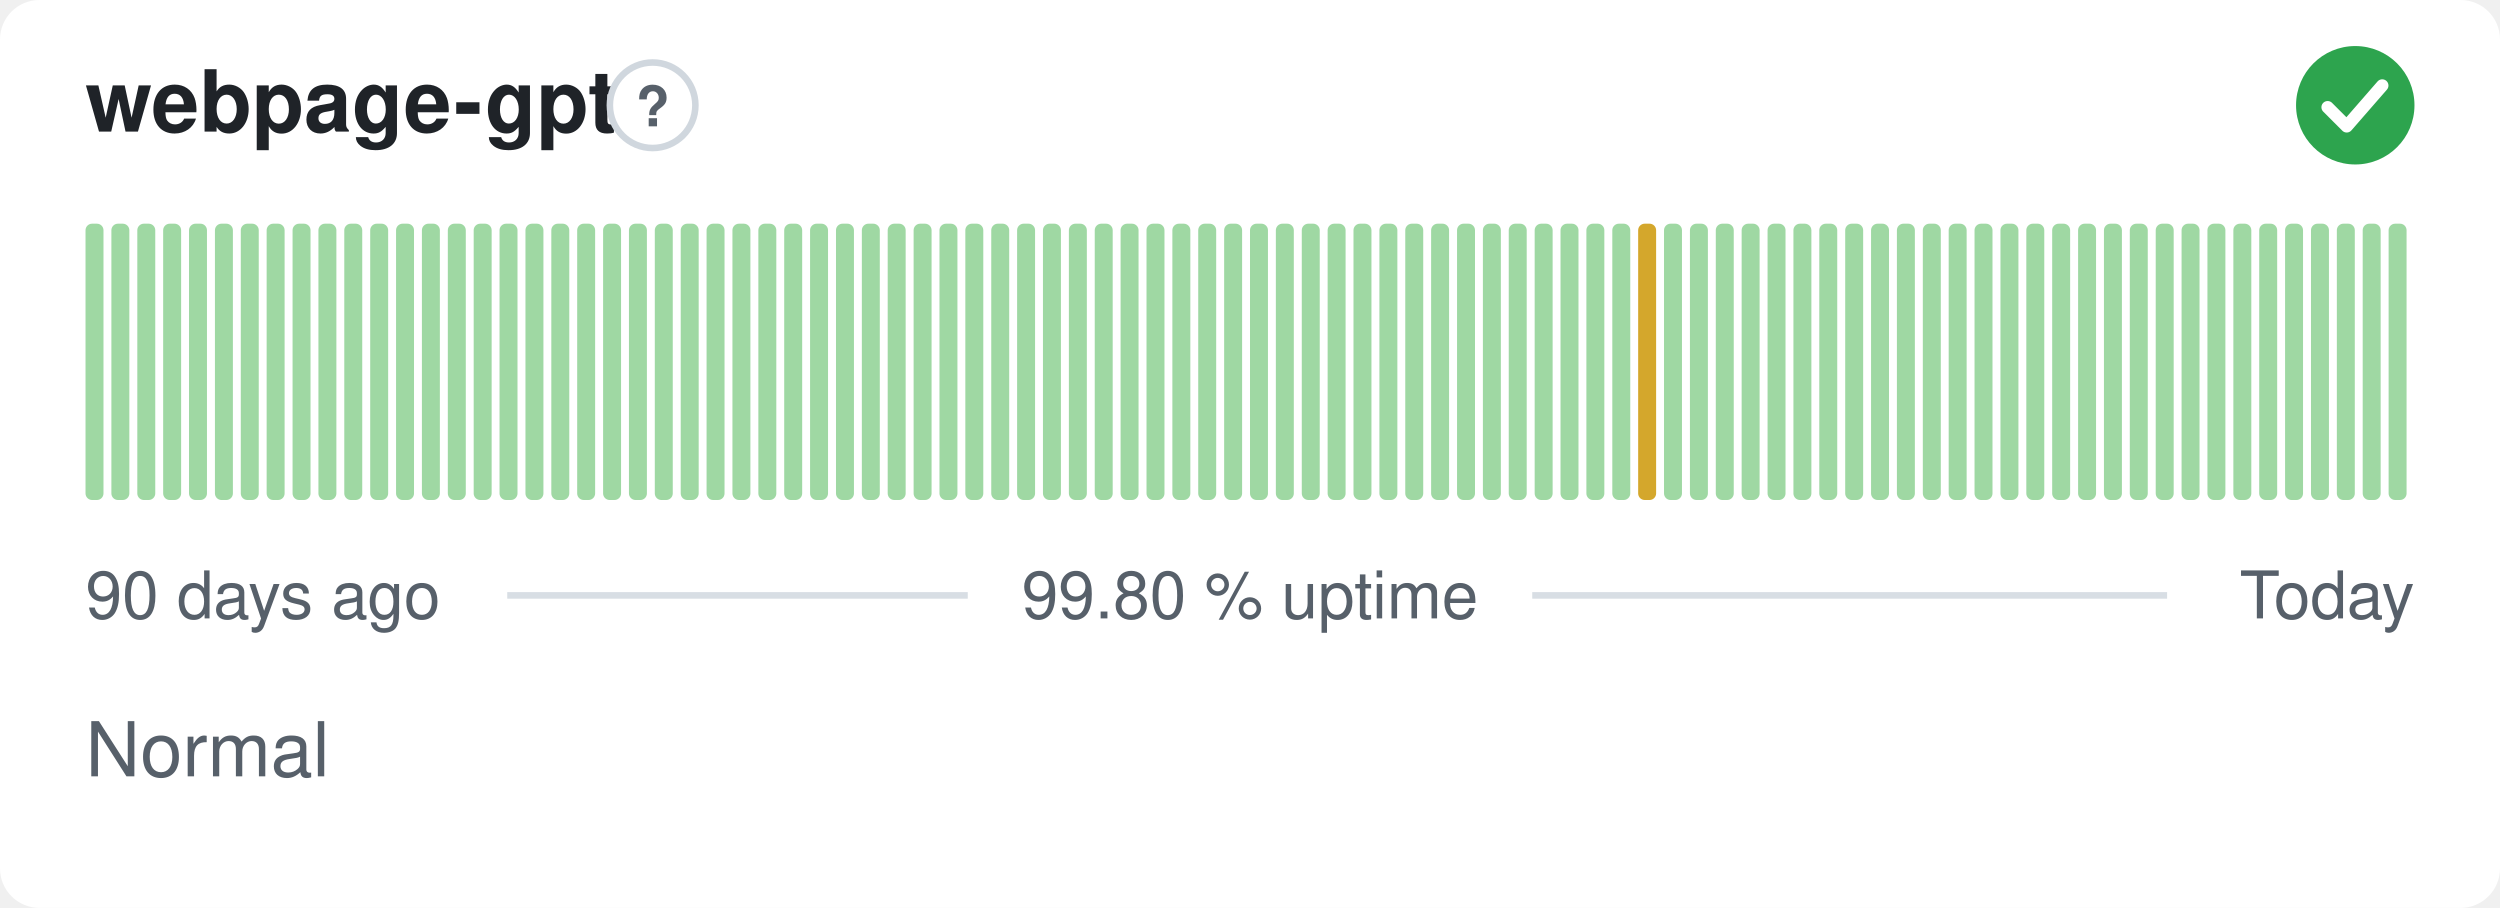
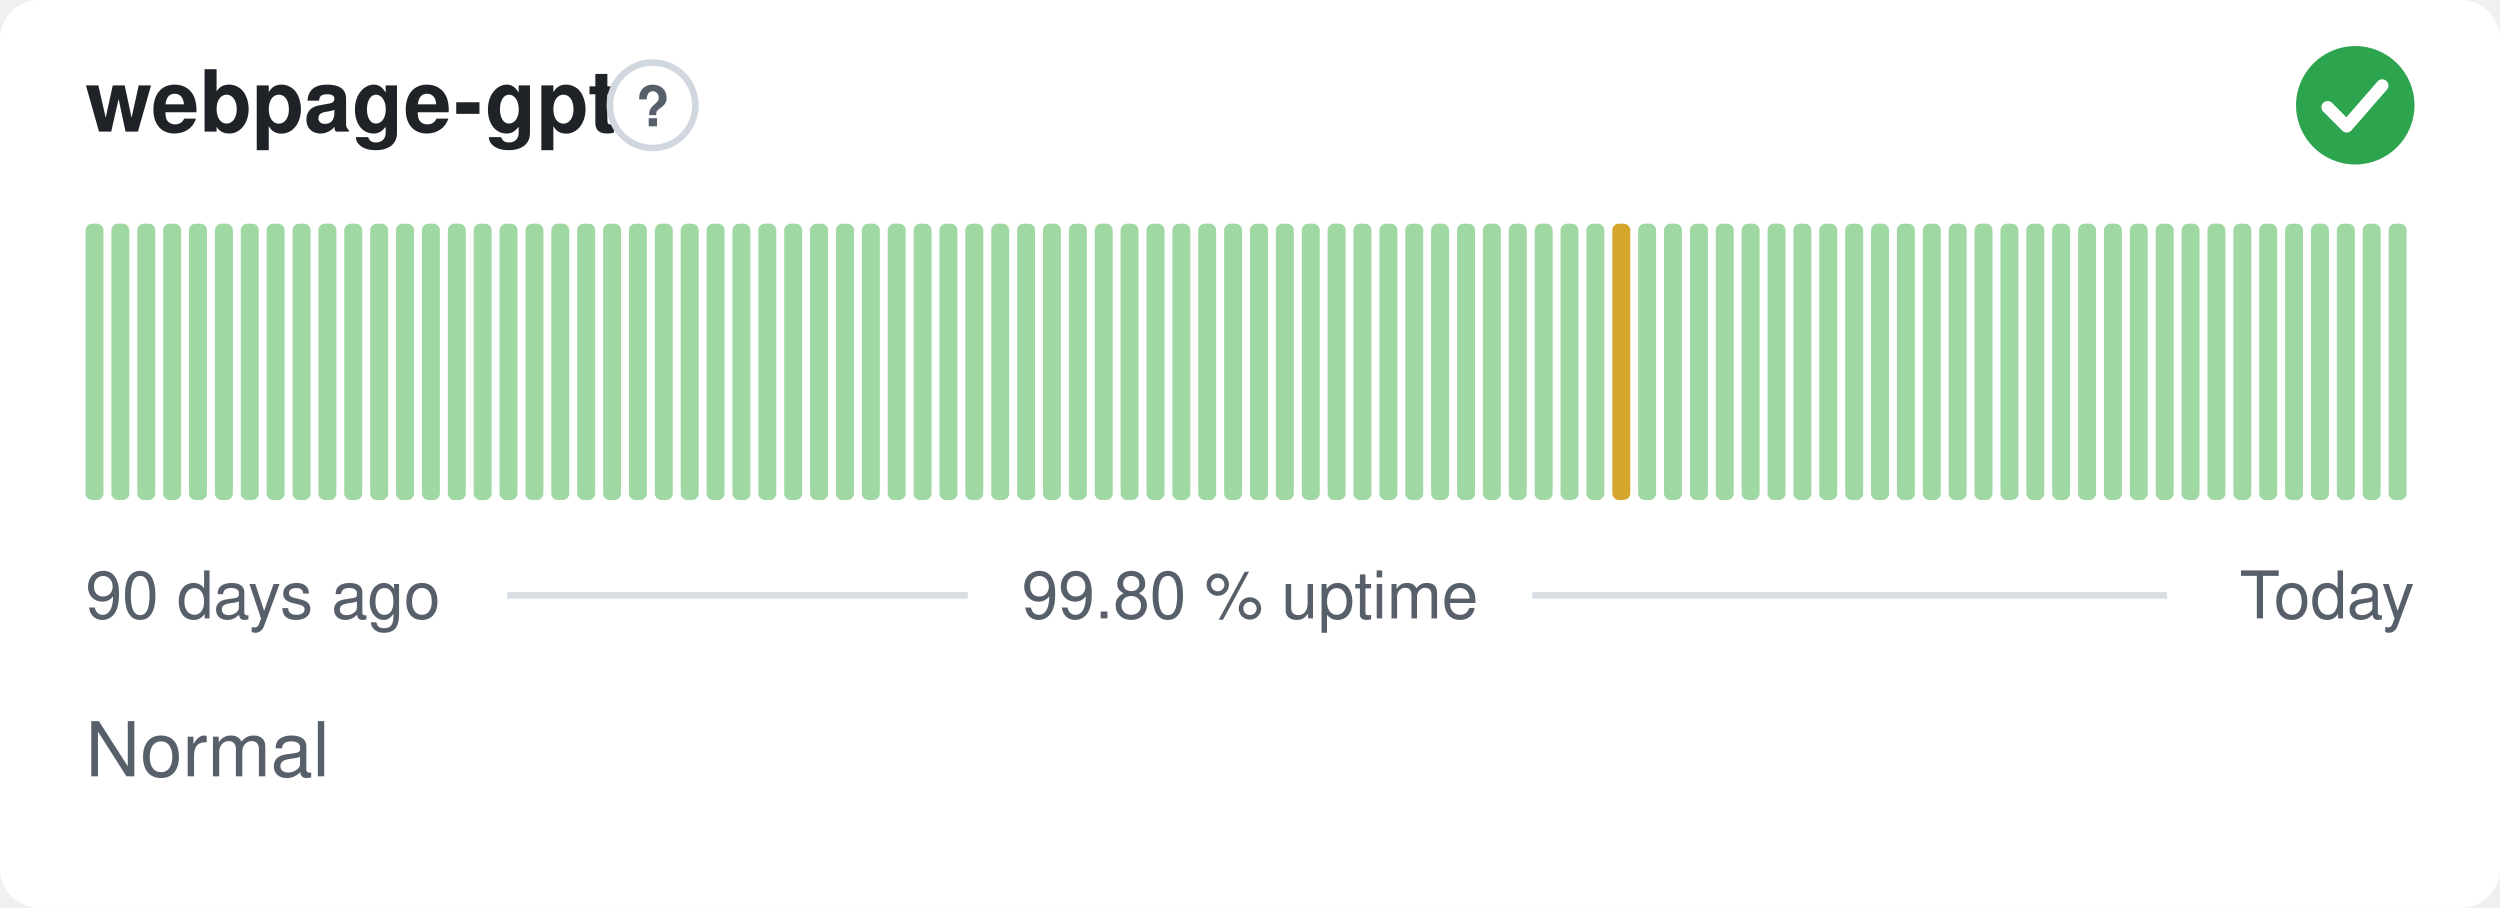
<svg xmlns="http://www.w3.org/2000/svg" width="380" height="138" viewBox="0 0 380 138" role="img" aria-label="webpage-gpt: Normal, 99.80 % uptime over the last 90 days" font-family="-apple-system,BlinkMacSystemFont,'Segoe UI',Helvetica,Arial,sans-serif">
  <style>
    @media (prefers-color-scheme: dark) {
      .bg { fill: #0d1117 }
      .title { fill: #e6edf3 }
      .muted { fill: #8b949e }
      .hint { stroke: #30363d }
      .rule { stroke: #30363d }
      .nodata { fill: #21262d }
    }
  </style>
  <rect class="bg" width="380" height="138" rx="6" fill="#ffffff" />
  <text class="title" x="13" y="20" font-size="13" font-weight="600" fill="#1f2328">webpage-gpt</text>
  <circle class="hint" cx="99.2" cy="16" r="6.5" fill="none" stroke="#d0d7de" stroke-width="1" />
  <text class="muted" x="99.2" y="19.2" text-anchor="middle" font-size="8.5" font-weight="700" fill="#57606a">?</text>
  <circle cx="358" cy="16" r="9" fill="#2da44e" />
  <path d="M353.80 16.30l2.90 2.90 5.40 -6.20" fill="none" stroke="#fff" stroke-width="1.89" stroke-linecap="round" stroke-linejoin="round" />
  <rect x="13.00" y="34.00" width="2.73" height="42.00" rx="1" fill="#9fd8a3" />
  <rect x="16.93" y="34.00" width="2.73" height="42.00" rx="1" fill="#9fd8a3" />
  <rect x="20.87" y="34.00" width="2.73" height="42.00" rx="1" fill="#9fd8a3" />
  <rect x="24.80" y="34.00" width="2.73" height="42.00" rx="1" fill="#9fd8a3" />
  <rect x="28.73" y="34.00" width="2.73" height="42.00" rx="1" fill="#9fd8a3" />
  <rect x="32.67" y="34.00" width="2.73" height="42.00" rx="1" fill="#9fd8a3" />
  <rect x="36.60" y="34.00" width="2.73" height="42.00" rx="1" fill="#9fd8a3" />
  <rect x="40.53" y="34.00" width="2.73" height="42.00" rx="1" fill="#9fd8a3" />
  <rect x="44.47" y="34.00" width="2.73" height="42.00" rx="1" fill="#9fd8a3" />
  <rect x="48.40" y="34.00" width="2.73" height="42.00" rx="1" fill="#9fd8a3" />
  <rect x="52.33" y="34.00" width="2.73" height="42.00" rx="1" fill="#9fd8a3" />
  <rect x="56.27" y="34.00" width="2.73" height="42.00" rx="1" fill="#9fd8a3" />
  <rect x="60.20" y="34.00" width="2.73" height="42.00" rx="1" fill="#9fd8a3" />
  <rect x="64.13" y="34.00" width="2.73" height="42.00" rx="1" fill="#9fd8a3" />
  <rect x="68.07" y="34.00" width="2.73" height="42.00" rx="1" fill="#9fd8a3" />
  <rect x="72.00" y="34.00" width="2.73" height="42.00" rx="1" fill="#9fd8a3" />
  <rect x="75.93" y="34.00" width="2.73" height="42.00" rx="1" fill="#9fd8a3" />
  <rect x="79.87" y="34.00" width="2.73" height="42.00" rx="1" fill="#9fd8a3" />
  <rect x="83.80" y="34.00" width="2.73" height="42.00" rx="1" fill="#9fd8a3" />
  <rect x="87.73" y="34.00" width="2.73" height="42.00" rx="1" fill="#9fd8a3" />
  <rect x="91.67" y="34.00" width="2.73" height="42.00" rx="1" fill="#9fd8a3" />
  <rect x="95.60" y="34.00" width="2.73" height="42.00" rx="1" fill="#9fd8a3" />
  <rect x="99.53" y="34.00" width="2.73" height="42.00" rx="1" fill="#9fd8a3" />
  <rect x="103.47" y="34.00" width="2.73" height="42.00" rx="1" fill="#9fd8a3" />
  <rect x="107.40" y="34.00" width="2.73" height="42.00" rx="1" fill="#9fd8a3" />
  <rect x="111.33" y="34.00" width="2.73" height="42.00" rx="1" fill="#9fd8a3" />
  <rect x="115.27" y="34.00" width="2.73" height="42.00" rx="1" fill="#9fd8a3" />
  <rect x="119.20" y="34.00" width="2.73" height="42.00" rx="1" fill="#9fd8a3" />
  <rect x="123.13" y="34.00" width="2.73" height="42.00" rx="1" fill="#9fd8a3" />
  <rect x="127.07" y="34.00" width="2.73" height="42.00" rx="1" fill="#9fd8a3" />
  <rect x="131.00" y="34.00" width="2.73" height="42.00" rx="1" fill="#9fd8a3" />
  <rect x="134.93" y="34.00" width="2.73" height="42.00" rx="1" fill="#9fd8a3" />
  <rect x="138.87" y="34.00" width="2.73" height="42.00" rx="1" fill="#9fd8a3" />
  <rect x="142.80" y="34.00" width="2.73" height="42.00" rx="1" fill="#9fd8a3" />
  <rect x="146.73" y="34.00" width="2.73" height="42.00" rx="1" fill="#9fd8a3" />
  <rect x="150.67" y="34.00" width="2.73" height="42.00" rx="1" fill="#9fd8a3" />
  <rect x="154.60" y="34.00" width="2.73" height="42.00" rx="1" fill="#9fd8a3" />
  <rect x="158.53" y="34.00" width="2.73" height="42.00" rx="1" fill="#9fd8a3" />
  <rect x="162.47" y="34.00" width="2.73" height="42.00" rx="1" fill="#9fd8a3" />
  <rect x="166.40" y="34.00" width="2.73" height="42.00" rx="1" fill="#9fd8a3" />
  <rect x="170.33" y="34.00" width="2.73" height="42.00" rx="1" fill="#9fd8a3" />
  <rect x="174.27" y="34.00" width="2.73" height="42.00" rx="1" fill="#9fd8a3" />
  <rect x="178.20" y="34.00" width="2.73" height="42.00" rx="1" fill="#9fd8a3" />
  <rect x="182.13" y="34.00" width="2.73" height="42.00" rx="1" fill="#9fd8a3" />
  <rect x="186.07" y="34.00" width="2.73" height="42.00" rx="1" fill="#9fd8a3" />
  <rect x="190.00" y="34.00" width="2.73" height="42.00" rx="1" fill="#9fd8a3" />
  <rect x="193.93" y="34.00" width="2.73" height="42.00" rx="1" fill="#9fd8a3" />
  <rect x="197.87" y="34.00" width="2.73" height="42.00" rx="1" fill="#9fd8a3" />
  <rect x="201.80" y="34.00" width="2.73" height="42.00" rx="1" fill="#9fd8a3" />
  <rect x="205.73" y="34.00" width="2.73" height="42.00" rx="1" fill="#9fd8a3" />
  <rect x="209.67" y="34.00" width="2.73" height="42.00" rx="1" fill="#9fd8a3" />
  <rect x="213.60" y="34.00" width="2.73" height="42.00" rx="1" fill="#9fd8a3" />
  <rect x="217.53" y="34.00" width="2.73" height="42.00" rx="1" fill="#9fd8a3" />
  <rect x="221.47" y="34.00" width="2.73" height="42.00" rx="1" fill="#9fd8a3" />
  <rect x="225.40" y="34.00" width="2.73" height="42.00" rx="1" fill="#9fd8a3" />
  <rect x="229.33" y="34.00" width="2.73" height="42.00" rx="1" fill="#9fd8a3" />
  <rect x="233.27" y="34.00" width="2.73" height="42.00" rx="1" fill="#9fd8a3" />
  <rect x="237.20" y="34.00" width="2.73" height="42.00" rx="1" fill="#9fd8a3" />
  <rect x="241.13" y="34.00" width="2.73" height="42.00" rx="1" fill="#9fd8a3" />
-   <rect x="245.07" y="34.00" width="2.73" height="42.00" rx="1" fill="#9fd8a3" />
-   <rect x="249.00" y="34.00" width="2.73" height="42.00" rx="1" fill="#d4a72c" />
+   <rect x="245.07" y="34.00" width="2.73" height="42.00" rx="1" fill="#d4a72c" />
+   <rect x="249.00" y="34.00" width="2.73" height="42.00" rx="1" fill="#9fd8a3" />
  <rect x="252.93" y="34.00" width="2.73" height="42.00" rx="1" fill="#9fd8a3" />
  <rect x="256.87" y="34.00" width="2.73" height="42.00" rx="1" fill="#9fd8a3" />
  <rect x="260.80" y="34.00" width="2.73" height="42.00" rx="1" fill="#9fd8a3" />
  <rect x="264.73" y="34.00" width="2.73" height="42.00" rx="1" fill="#9fd8a3" />
  <rect x="268.67" y="34.00" width="2.73" height="42.00" rx="1" fill="#9fd8a3" />
  <rect x="272.60" y="34.00" width="2.73" height="42.00" rx="1" fill="#9fd8a3" />
  <rect x="276.53" y="34.00" width="2.73" height="42.00" rx="1" fill="#9fd8a3" />
  <rect x="280.47" y="34.00" width="2.73" height="42.00" rx="1" fill="#9fd8a3" />
  <rect x="284.40" y="34.00" width="2.73" height="42.00" rx="1" fill="#9fd8a3" />
  <rect x="288.33" y="34.00" width="2.73" height="42.00" rx="1" fill="#9fd8a3" />
  <rect x="292.27" y="34.00" width="2.73" height="42.00" rx="1" fill="#9fd8a3" />
  <rect x="296.20" y="34.00" width="2.73" height="42.00" rx="1" fill="#9fd8a3" />
  <rect x="300.13" y="34.00" width="2.73" height="42.00" rx="1" fill="#9fd8a3" />
  <rect x="304.07" y="34.00" width="2.73" height="42.00" rx="1" fill="#9fd8a3" />
  <rect x="308.00" y="34.00" width="2.73" height="42.00" rx="1" fill="#9fd8a3" />
  <rect x="311.93" y="34.00" width="2.73" height="42.00" rx="1" fill="#9fd8a3" />
  <rect x="315.87" y="34.00" width="2.73" height="42.00" rx="1" fill="#9fd8a3" />
  <rect x="319.80" y="34.00" width="2.73" height="42.00" rx="1" fill="#9fd8a3" />
  <rect x="323.73" y="34.00" width="2.73" height="42.00" rx="1" fill="#9fd8a3" />
  <rect x="327.67" y="34.00" width="2.73" height="42.00" rx="1" fill="#9fd8a3" />
  <rect x="331.60" y="34.00" width="2.73" height="42.00" rx="1" fill="#9fd8a3" />
  <rect x="335.53" y="34.00" width="2.73" height="42.00" rx="1" fill="#9fd8a3" />
  <rect x="339.47" y="34.00" width="2.73" height="42.00" rx="1" fill="#9fd8a3" />
  <rect x="343.40" y="34.00" width="2.73" height="42.00" rx="1" fill="#9fd8a3" />
  <rect x="347.33" y="34.00" width="2.73" height="42.00" rx="1" fill="#9fd8a3" />
  <rect x="351.27" y="34.00" width="2.73" height="42.00" rx="1" fill="#9fd8a3" />
  <rect x="355.20" y="34.00" width="2.73" height="42.00" rx="1" fill="#9fd8a3" />
  <rect x="359.13" y="34.00" width="2.73" height="42.00" rx="1" fill="#9fd8a3" />
  <rect x="363.07" y="34.00" width="2.73" height="42.00" rx="1" fill="#9fd8a3" />
  <text class="muted" x="13" y="94" font-size="10" fill="#57606a">90 days ago</text>
  <text class="muted" x="190" y="94" text-anchor="middle" font-size="10" fill="#57606a">99.80 % uptime</text>
  <text class="muted" x="367" y="94" text-anchor="end" font-size="10" fill="#57606a">Today</text>
  <line class="rule" x1="77.1" y1="90.5" x2="147.1" y2="90.5" stroke="#d8dee4" stroke-width="1" />
  <line class="rule" x1="232.9" y1="90.5" x2="329.4" y2="90.5" stroke="#d8dee4" stroke-width="1" />
  <text class="muted" x="13" y="118" font-size="11.5" fill="#57606a">Normal</text>
</svg>
